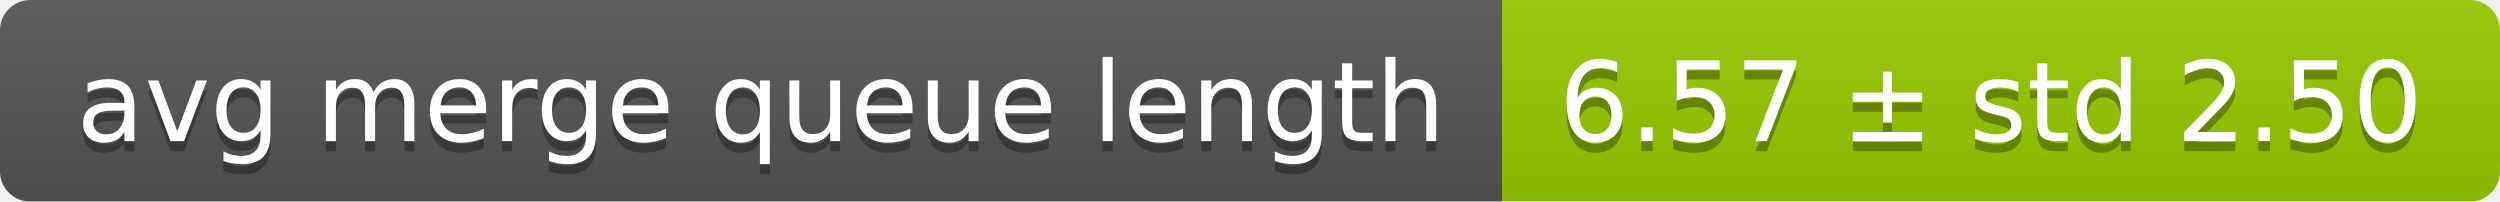
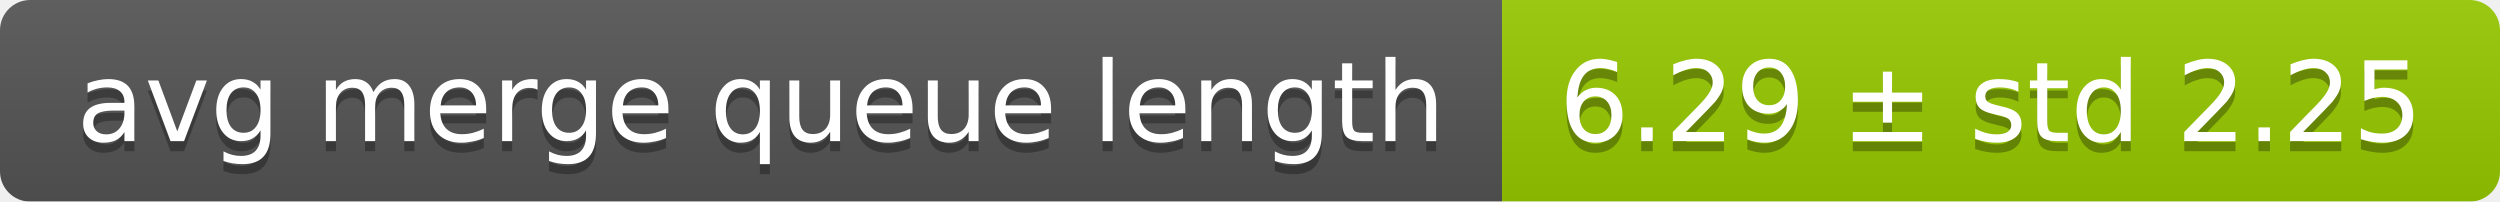
<svg xmlns="http://www.w3.org/2000/svg" width="248" height="20">
  <linearGradient id="smooth" x2="0" y2="100%">
    <stop offset="0" stop-color="#bbb" stop-opacity=".1" />
    <stop offset="1" stop-opacity=".1" />
  </linearGradient>
  <mask id="round">
    <rect width="248" height="20" rx="3" fill="#fff" />
  </mask>
  <g mask="url(#round)">
    <rect width="149" height="20" fill="#555" />
    <rect x="149" width="99" height="20" fill="#97ca00" />
    <rect width="248" height="20" fill="url(#smooth)" />
  </g>
  <g fill="#fff" text-anchor="middle" font-family="DejaVu Sans,Verdana,Geneva,sans-serif" font-size="11">
    <text x="75.5" y="15" fill="#010101" fill-opacity=".3">avg merge queue length</text>
    <text x="75.5" y="14">avg merge queue length</text>
-     <text x="197.5" y="15" fill="#010101" fill-opacity=".3">6.57 ± std 2.50</text>
-     <text x="197.5" y="14">6.57 ± std 2.50</text>
+     <text x="197.5" y="15" fill="#010101" fill-opacity=".3">6.29 ± std 2.25</text>
+     <text x="197.5" y="14">6.29 ± std 2.25</text>
  </g>
</svg>
